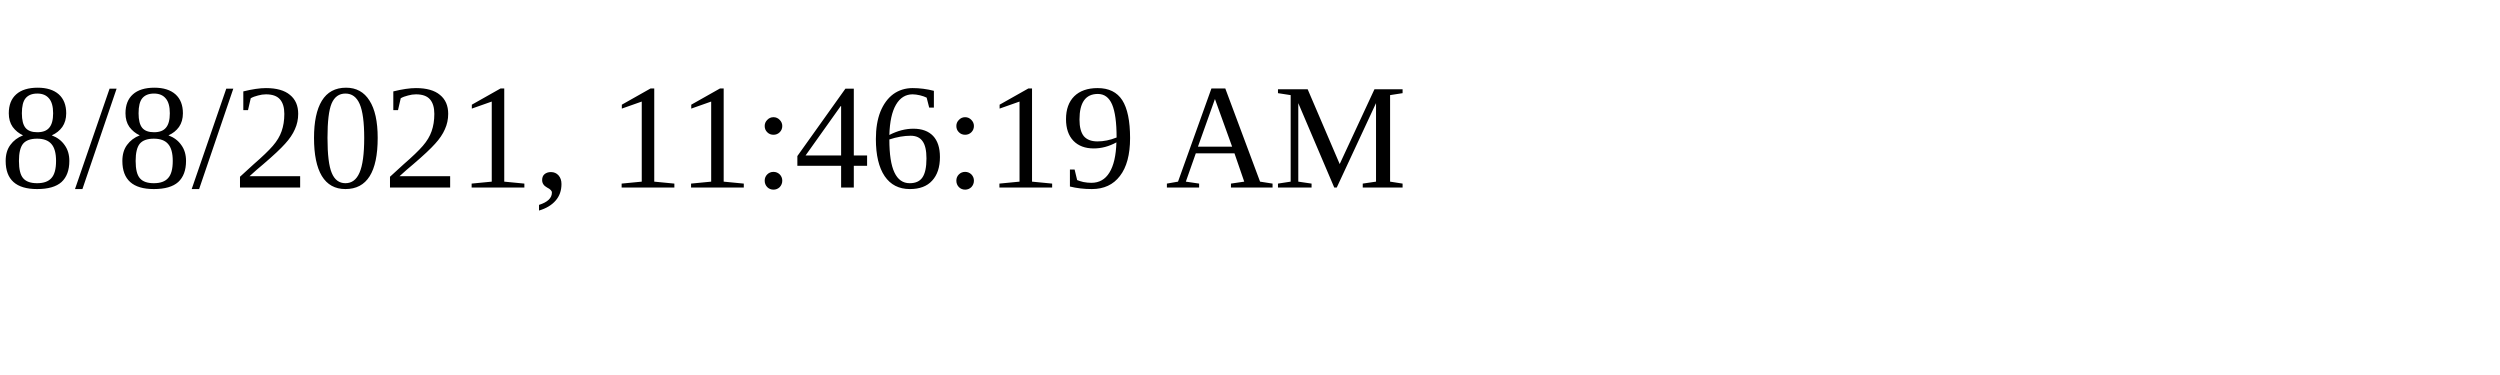
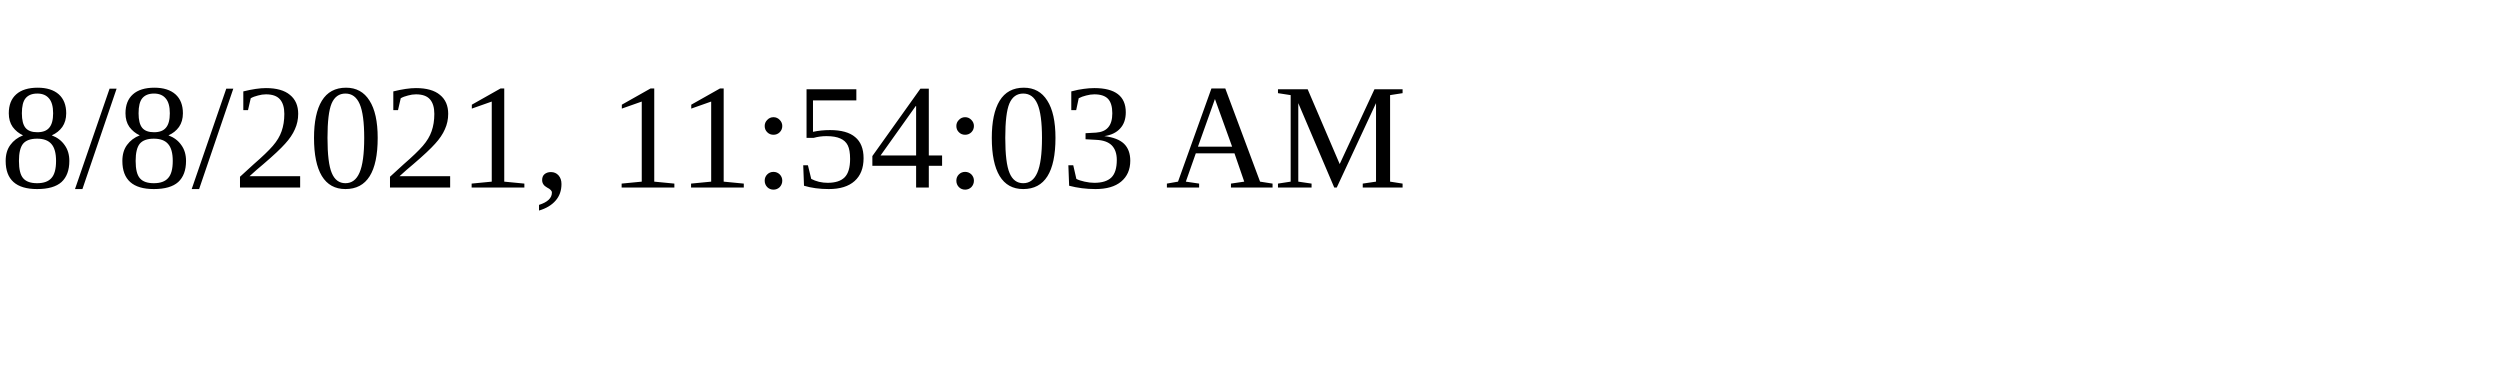
<svg xmlns="http://www.w3.org/2000/svg" height="30" width="200">
-   <text x="0" y="15">8/8/2021, 11:46:19 AM</text>
+   <text x="0" y="15">8/8/2021, 11:54:03 AM</text>
</svg>
